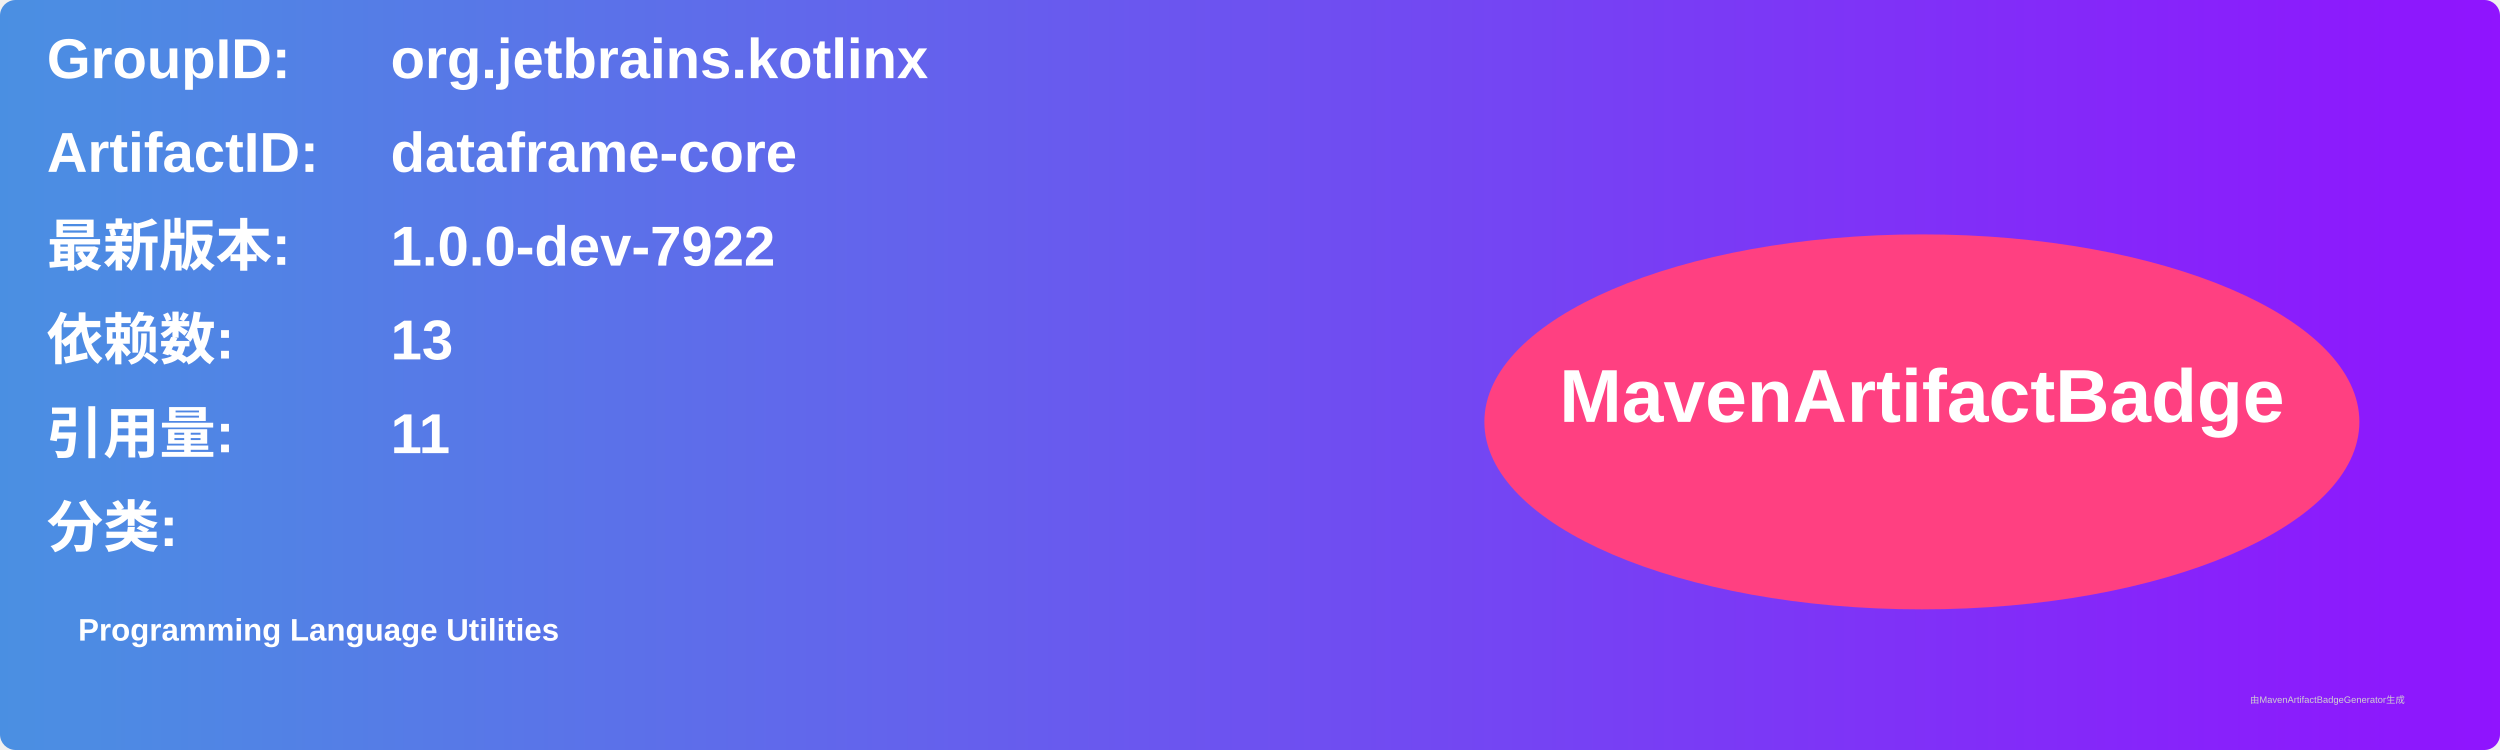
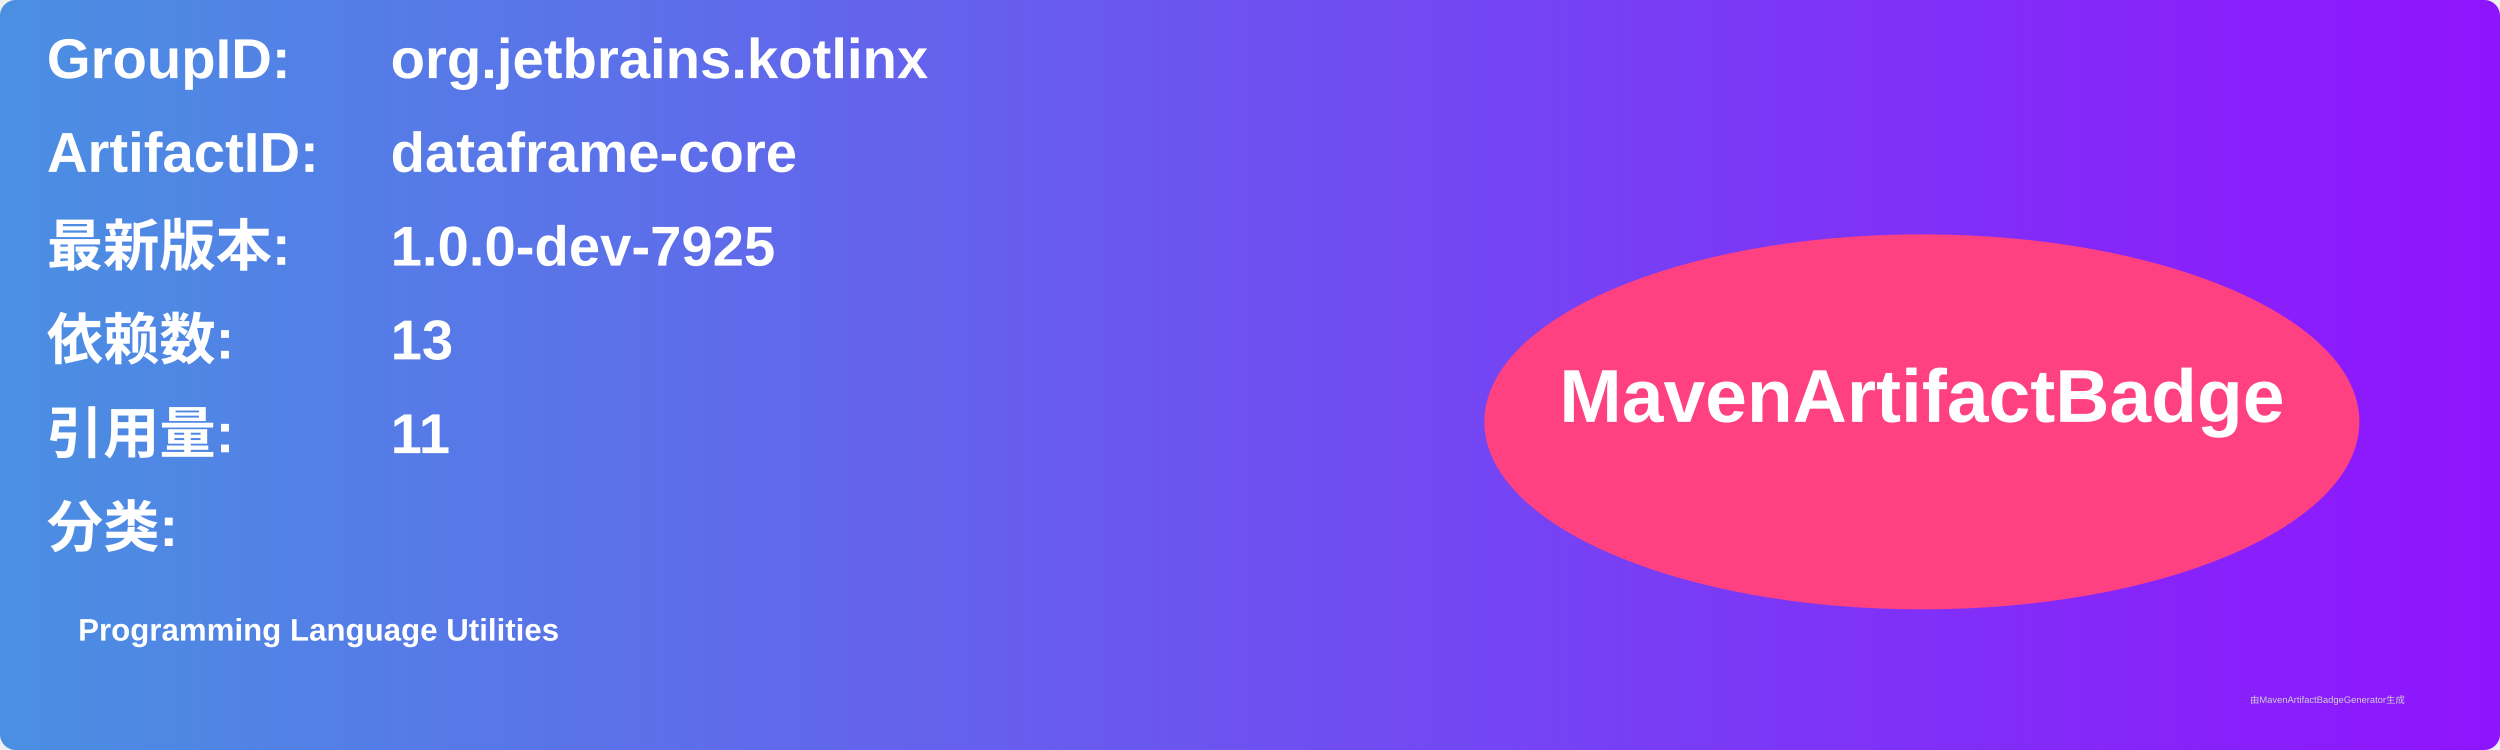
<svg xmlns="http://www.w3.org/2000/svg" width="800" height="240" viewBox="0 0 800 240">
  <linearGradient id="grad" x1="0%" y1="0%" x2="100%" y2="0%">
    <stop offset="0%" stop-color="#4a90e2" />
    <stop offset="100%" stop-color="#9013fe" />
  </linearGradient>
  <rect width="100%" height="100%" rx="5" ry="5" fill="url(#grad)" />
  <g transform="translate(15, 15)">
    <text x="0" y="10" font-family="Arial" font-size="18" fill="white" font-weight="bold" width="260">GroupID:</text>
    <text x="110" y="10" font-family="Arial" font-size="18" fill="white" font-weight="bold" width="460">org.jetbrains.kotlinx</text>
    <text x="0" y="40" font-family="Arial" font-size="18" fill="white" font-weight="bold" width="260">ArtifactID:</text>
    <text x="110" y="40" font-family="Arial" font-size="18" fill="white" font-weight="bold" width="460">dataframe-core</text>
    <text x="0" y="70" font-family="Arial" font-size="18" fill="white" font-weight="bold">最新版本:</text>
    <text x="110" y="70" font-family="Arial" font-size="18" fill="white" font-weight="bold">
-       <tspan font-weight="bold">1.0.0-dev-7922</tspan>
+       <tspan font-weight="bold">1.0.0-dev-7925</tspan>
    </text>
    <text x="0" y="100" font-family="Arial" font-size="18" fill="white" font-weight="bold">依赖数: </text>
    <text x="110" y="100" font-family="Arial" font-size="18" fill="white">
      <tspan font-weight="bold">13</tspan>
    </text>
    <text x="0" y="130" font-family="Arial" font-size="18" fill="white" font-weight="bold">引用量: </text>
    <text x="110" y="130" font-family="Arial" font-size="18" fill="white">
      <tspan font-weight="bold">11</tspan>
    </text>
    <text x="0" y="160" font-family="Arial" font-size="18" fill="white" font-weight="bold">分类:</text>
    <text x="10" y="190" font-family="Arial" font-size="10" fill="white">
      <tspan font-weight="bold">Programming Language Utilities</tspan>
    </text>
    <ellipse cx="600" cy="120" rx="140" ry="60" fill="#ff4081" />
    <text x="600" y="120" text-anchor="middle" font-family="Arial" font-size="24" fill="white" font-weight="bold">MavenArtifactBadge</text>
  </g>
  <text x="720" y="225" font-family="Arial" font-size="3" fill="#d0d0d0">由MavenArtifactBadgeGenerator生成</text>
</svg>
